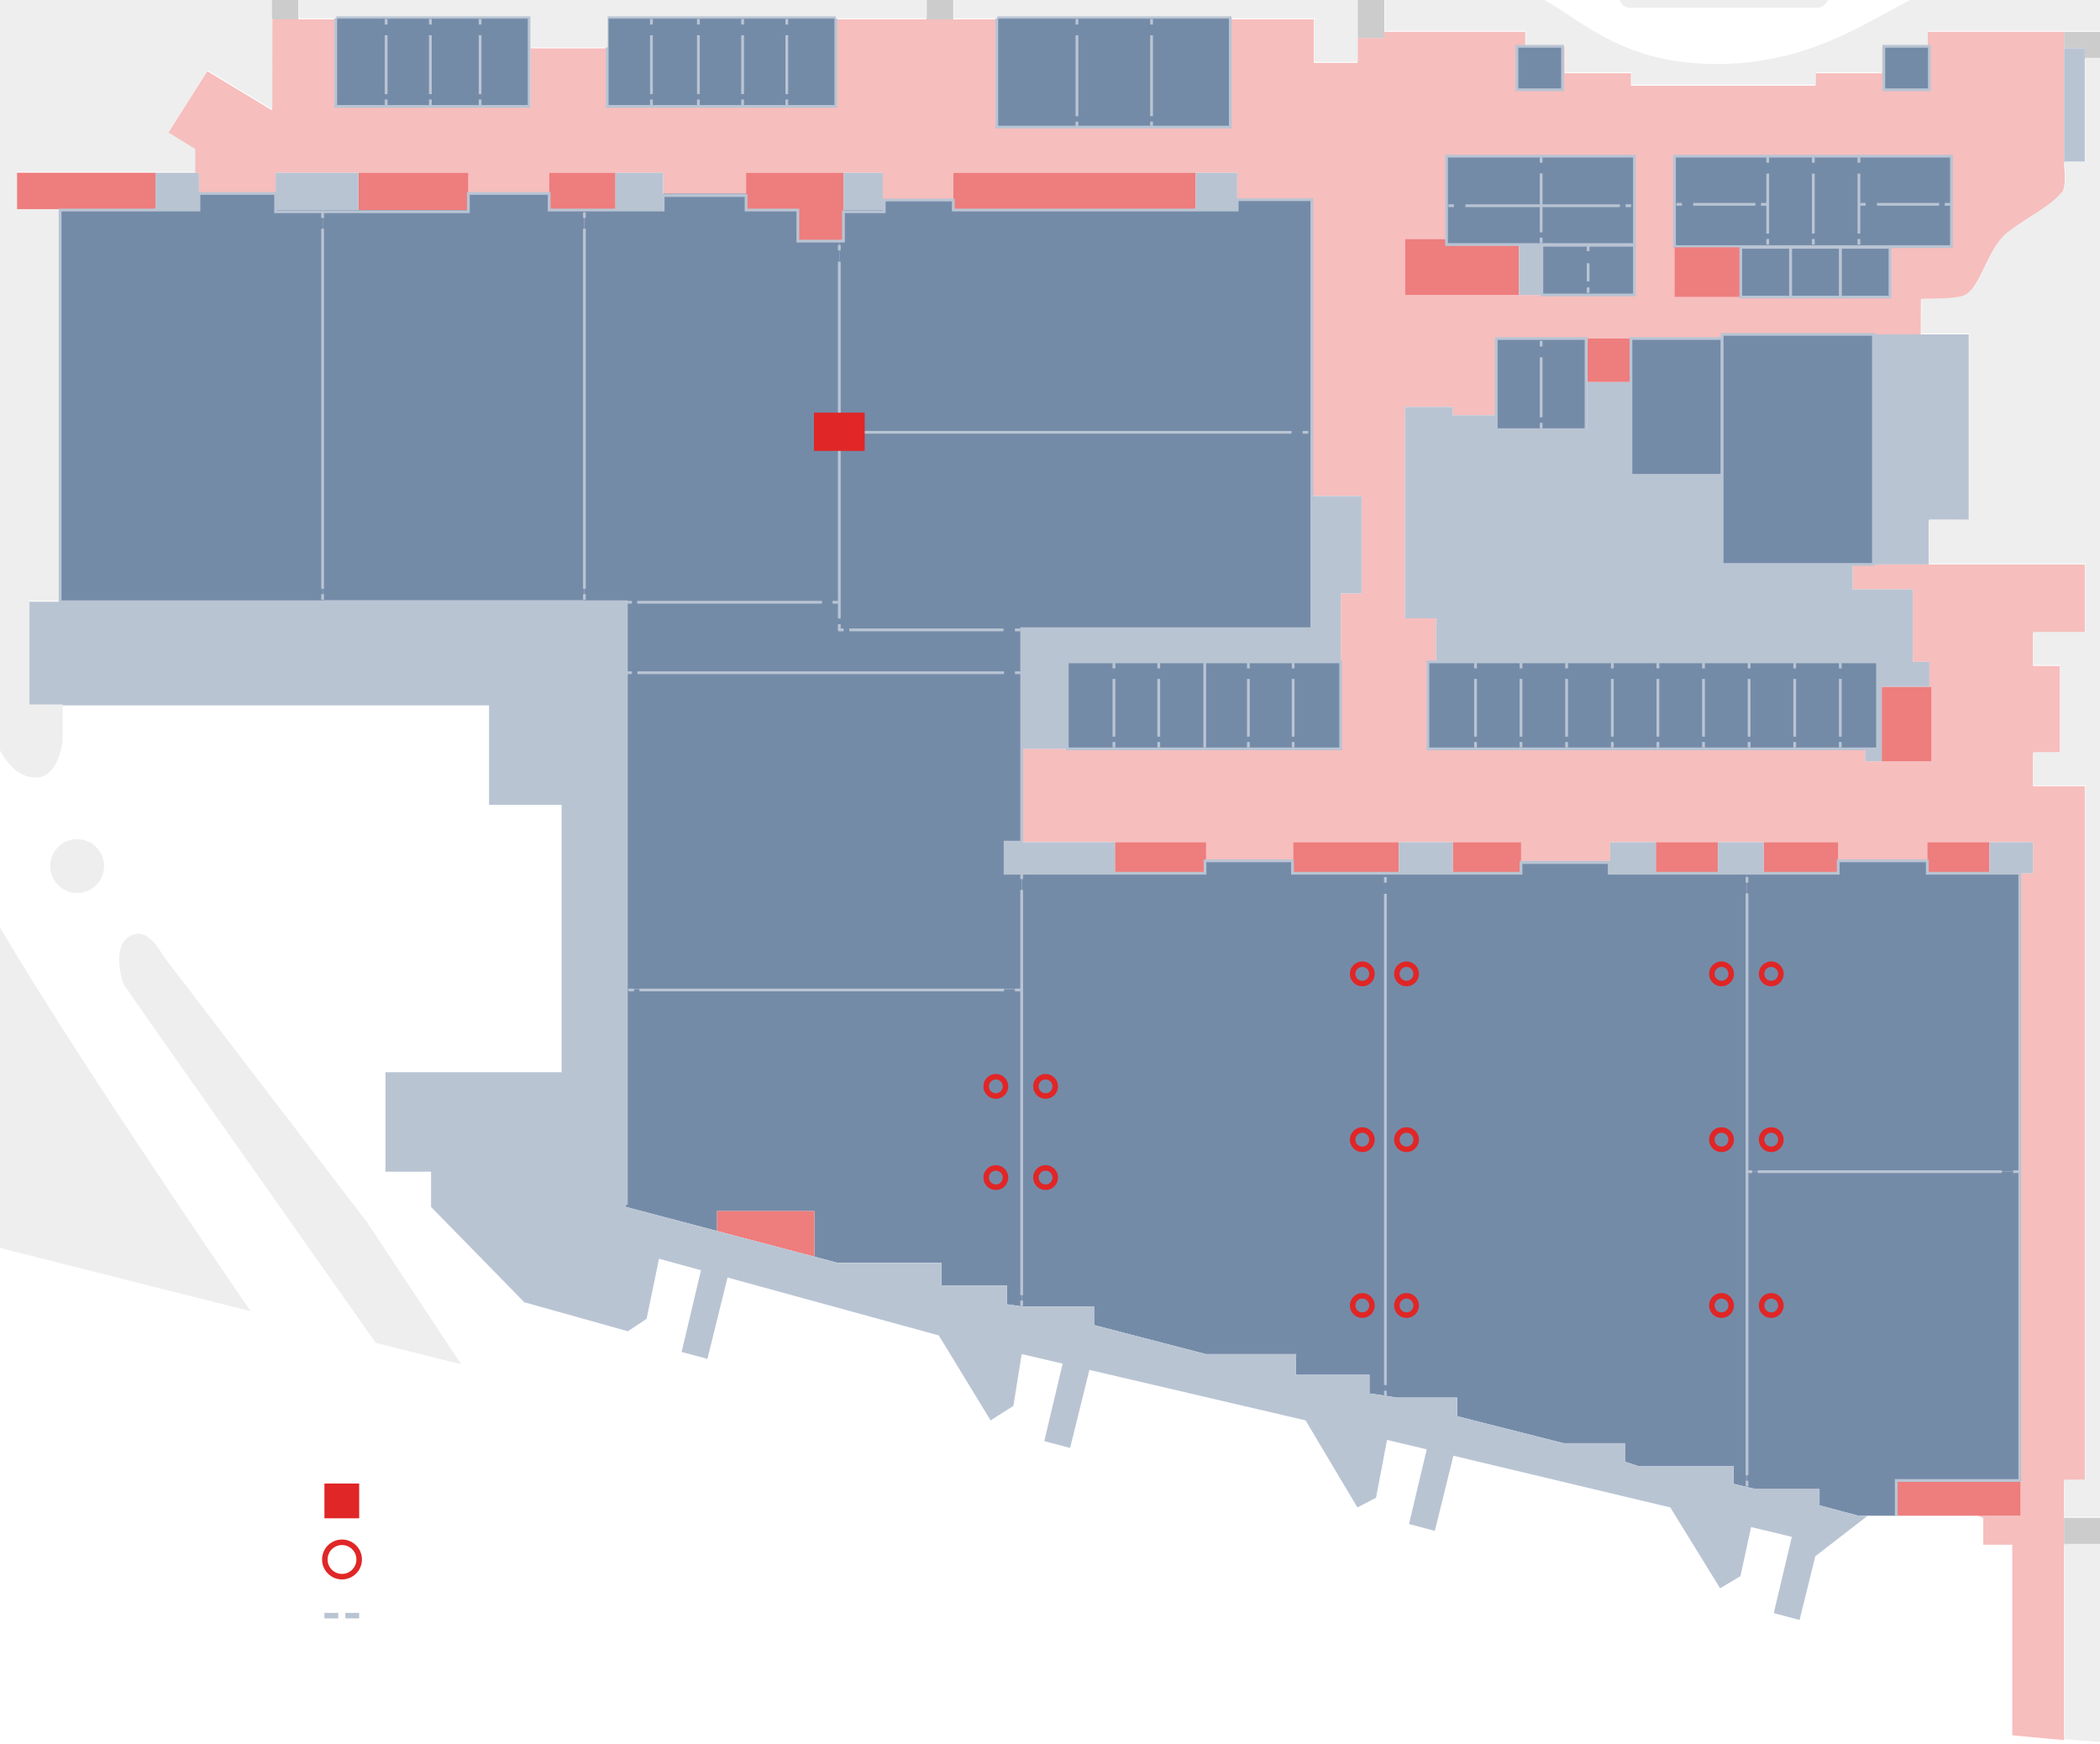
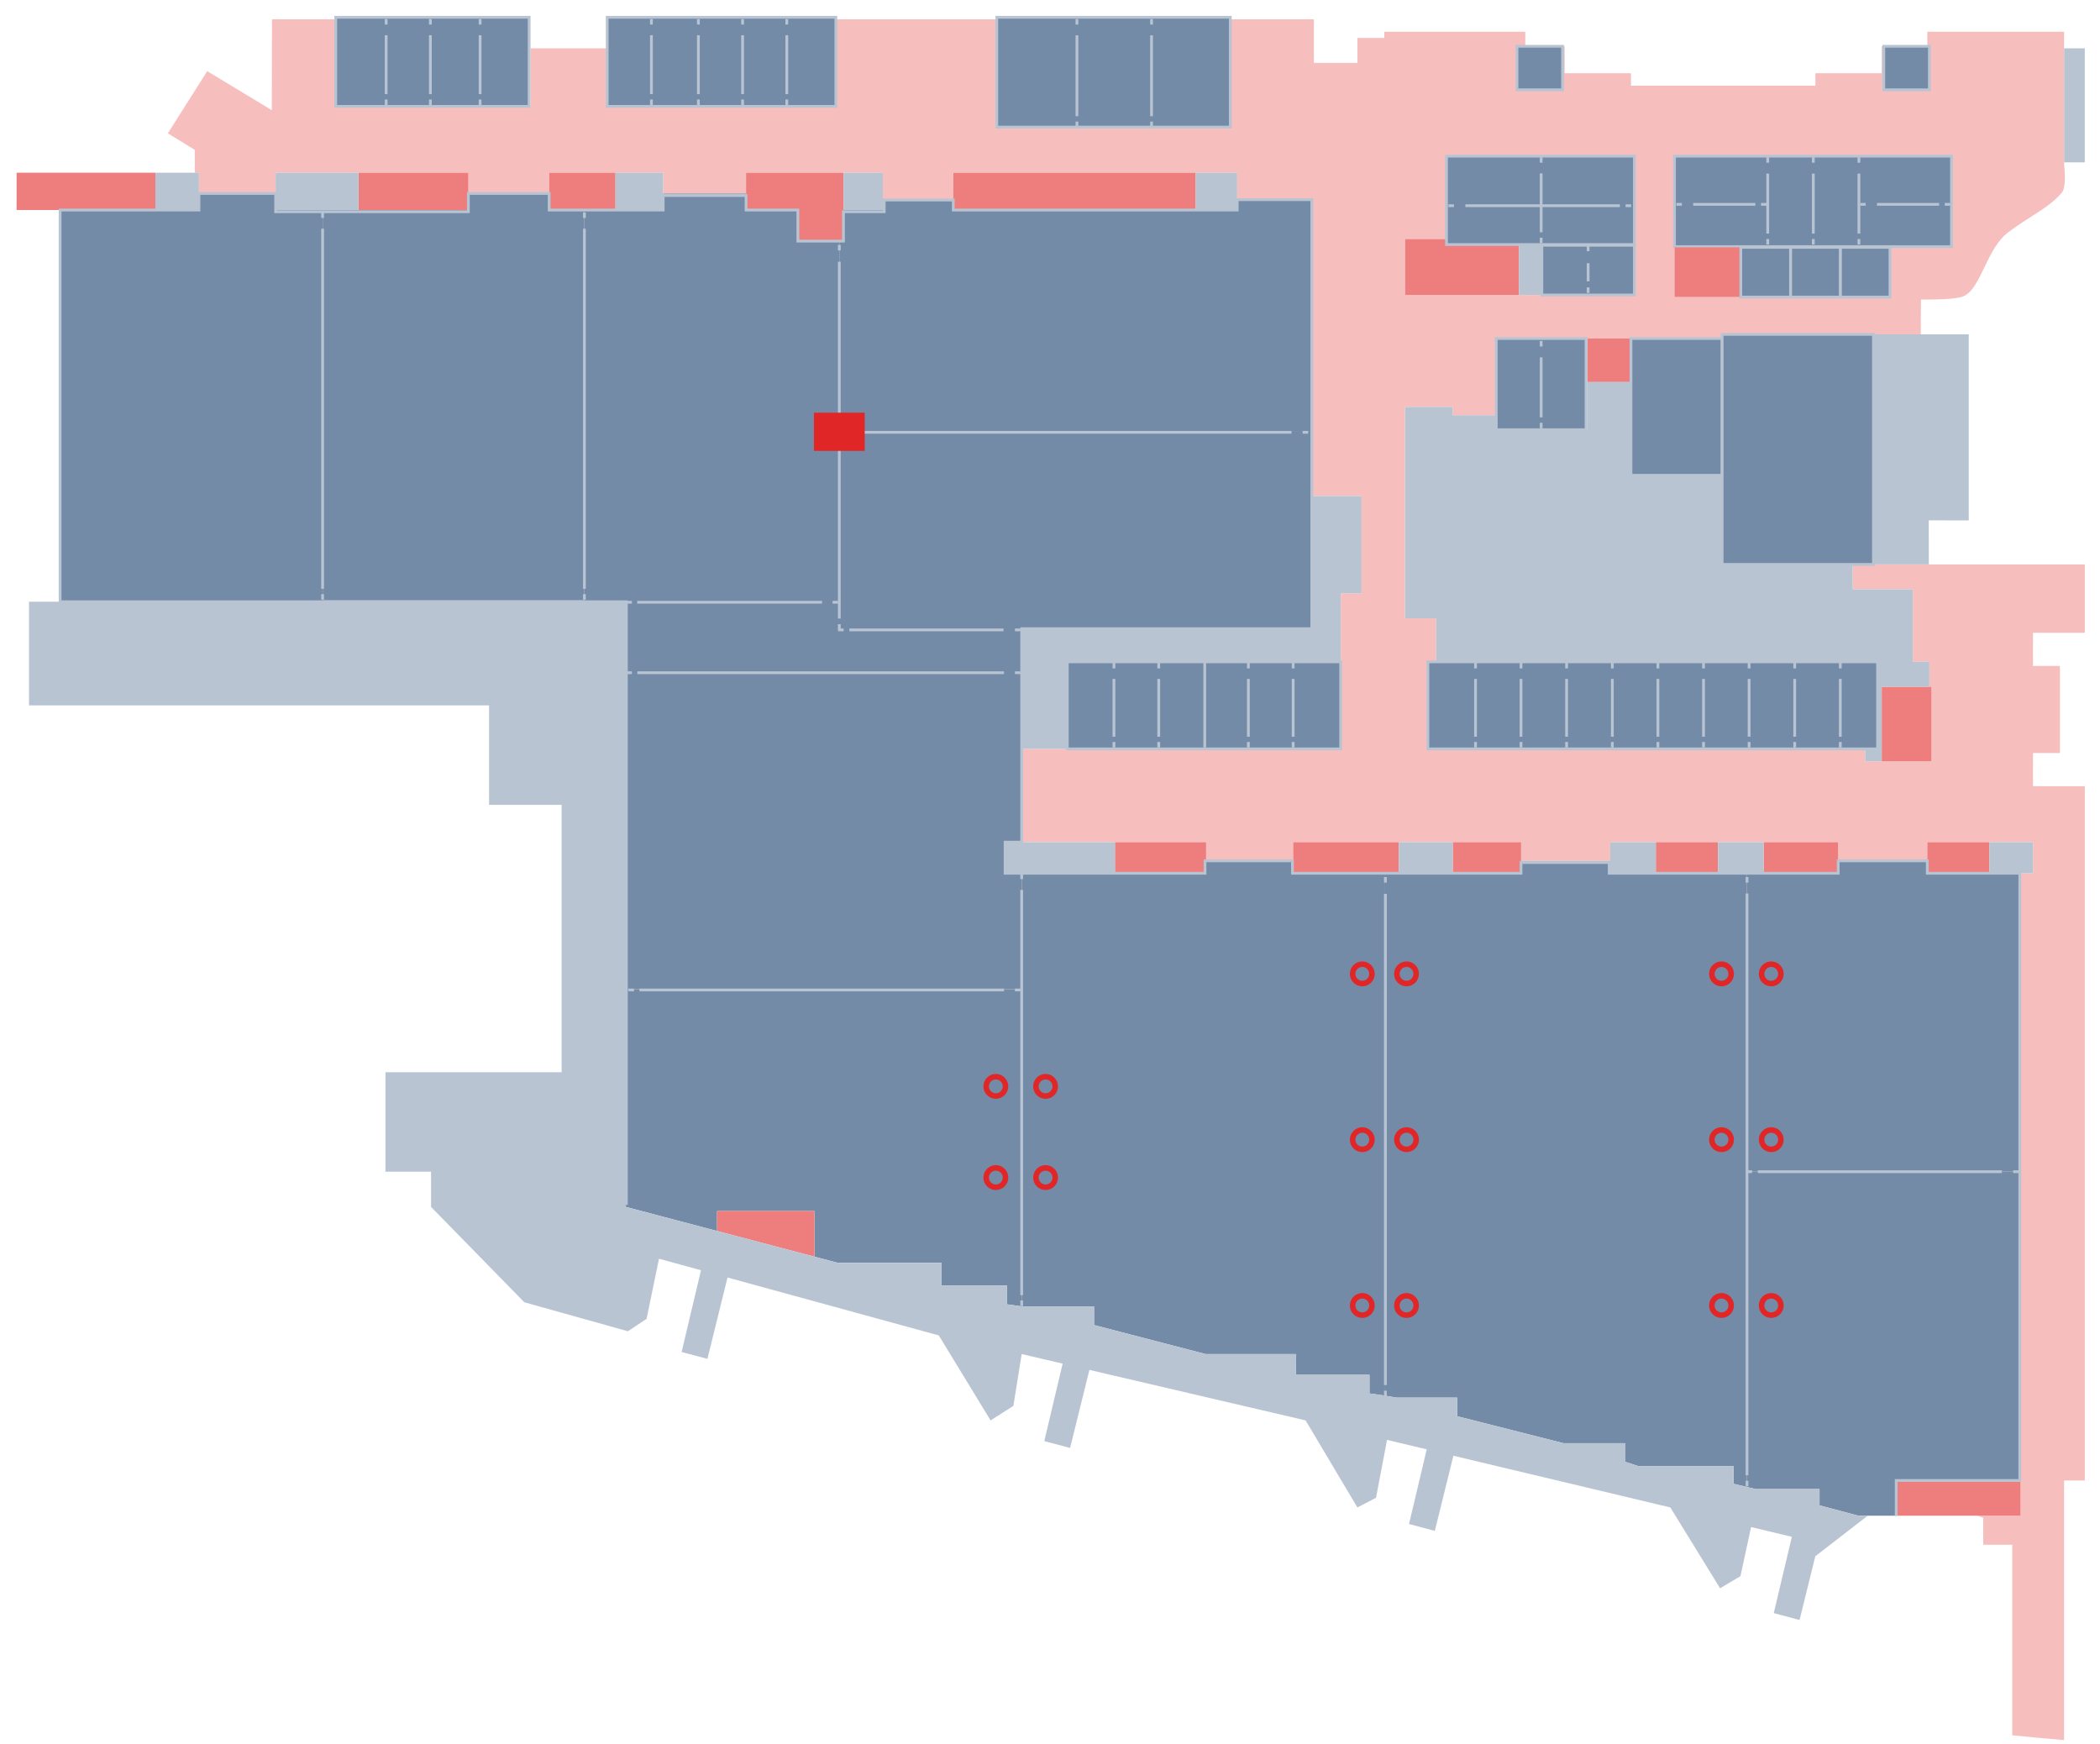
<svg xmlns="http://www.w3.org/2000/svg" viewBox="90 44 760 631" width="760" height="631">
  <g transform="matrix(1 0 0 -1 0 675)">
    <path fill="#748ba8" fill-rule="evenodd" d="M207.00 555.00 L189.75 555.00 L189.75 561.00 L162.00 561.00 L162.00 555.00 L146.25 555.00 L111.75 555.00 L111.75 413.25 L207.00 413.25" />
    <path fill="#748ba8" fill-rule="evenodd" d="M207.00 413.25 L301.50 413.25 L301.50 555.00 L288.75 555.00 L288.75 561.00 L259.50 561.00 L259.50 555.00 L219.75 555.00 L207.00 555.00" />
    <path fill="#748ba8" fill-rule="evenodd" d="M393.75 543.75 L393.75 474.75 L564.75 474.75 L564.75 558.75 L537.75 558.75 L537.75 555.00 L522.75 555.00 L492.75 555.00 L465.75 555.00 L435.00 555.00 L435.00 558.75 L409.50 558.75 L409.50 555.00 L395.25 555.00 L395.25 543.75 Z" />
    <path fill="#748ba8" fill-rule="evenodd" d="M316.62 273.00 L459.75 273.00 L459.75 315.00 L453.75 315.00 L453.75 326.25 L459.75 326.25 L459.75 403.50 L393.75 403.50 L393.75 413.25 L316.62 413.25 Z" />
    <path fill="#748ba8" fill-rule="evenodd" d="M301.50 413.25 L316.50 413.25 L316.50 387.75 L459.75 387.75 L459.75 403.50 L393.75 403.50 L393.75 543.75 L378.75 543.75 L378.75 555.00 L360.00 555.00 L360.00 561.00 L330.00 561.00 L330.00 555.00 L312.75 555.00 L301.50 555.00" />
    <path fill="#748ba8" fill-rule="evenodd" d="M591.00 315.00 L591.00 126.00 L595.29 125.25 L617.37 125.25 L617.37 118.50 L655.84 108.75 L678.24 108.75 L678.24 102.00 L682.80 100.50 L717.37 100.50 L717.38 94.05 L722.25 92.89 L722.25 315.00 L711.75 315.00 L689.25 315.00 L672.75 315.00 L672.75 319.50 L640.50 319.50 L640.50 315.00 L615.75 315.00 L596.25 315.00 Z" />
    <path fill="#748ba8" fill-rule="evenodd" d="M722.25 315.00 L722.25 207.00 L821.25 207.00 L821.25 315.00 L810.00 315.00 L787.50 315.00 L787.50 319.50 L755.25 319.50 L755.25 315.00 L728.25 315.00 Z" />
    <path fill="#748ba8" fill-rule="evenodd" d="M722.25 207.00 L722.28 92.88 L725.31 92.16 L748.49 92.16 L748.49 86.25 L762.60 82.50 L776.25 82.50 L776.25 95.25 L821.25 95.25 L821.25 207.00 Z" />
    <path fill="#748ba8" fill-rule="evenodd" d="M316.50 273.00 L316.50 194.25 L349.50 185.54 L349.50 192.75 L384.75 192.75 L384.75 176.24 L393.25 174.00 L430.75 174.00 L430.75 165.75 L454.46 165.75 L454.46 159.00 L459.75 158.25 L459.75 273.00" />
    <path fill="#748ba8" fill-rule="evenodd" d="M459.75 315.00 L459.75 158.25 L485.94 158.25 L485.94 151.50 L526.34 141.00 L559.09 141.00 L559.01 133.50 L585.62 133.50 L585.62 126.75 L591.00 126.00 L591.00 315.00 L558.00 315.00 L558.00 319.50 L526.50 319.50 L526.50 315.00 L493.50 315.00 Z" />
    <path fill="#748ba8" fill-rule="evenodd" d="M316.50 413.26 L316.50 388.00 L459.75 388.00 L459.75 403.50 L393.75 403.50 L393.75 413.26 Z" />
    <path fill="#748ba8" fill-rule="evenodd" d="M393.75 474.75 L393.75 413.25 L316.38 413.25 L316.50 387.75 L459.75 387.75 L459.75 403.50 L564.75 403.50 L564.75 474.75 Z" />
    <path fill="#f6bebd" fill-rule="evenodd" d="M696.00 574.50 L729.75 574.50 L746.25 574.50 L762.75 574.50 L796.50 574.50 L796.50 557.25 L796.50 541.50 L774.00 541.50 L774.00 523.50 L756.00 523.50 L738.00 523.50 L720.00 523.50 L696.00 523.50 L696.00 541.50 L696.00 557.25 Z M613.50 574.50 L648.00 574.50 L681.75 574.50 L681.75 556.50 L681.75 542.25 L681.75 524.25 L664.50 524.25 L648.00 524.25 L639.75 524.25 L617.25 524.25 L598.50 524.25 L598.50 544.50 L613.50 544.50 L613.50 556.50 Z M805.71 82.50 L807.75 81.75 L807.75 72.00 L818.25 72.00 L818.25 3.05 C824.83 2.40 831.25 1.80 837.00 1.31 L837.00 95.25 L844.50 95.25 L844.50 346.50 L825.75 346.50 L825.75 358.50 L835.50 358.50 L835.50 390.00 L825.75 390.00 L825.75 402.00 L844.50 402.00 L844.50 426.75 L788.05 426.75 L772.96 426.75 L768.00 426.75 L760.50 426.75 L760.50 417.75 L782.25 417.75 L782.25 391.50 L788.25 391.50 L788.25 382.50 L789.00 382.50 L789.00 355.50 L780.00 355.50 L771.00 355.50 L765.00 355.50 L765.00 360.00 L756.00 360.00 L739.50 360.00 L723.00 360.00 L706.50 360.00 L690.00 360.00 L673.50 360.00 L657.00 360.00 L640.50 360.00 L624.00 360.00 L606.75 360.00 L606.75 391.50 L609.75 391.50 L609.75 407.25 L598.50 407.25 L598.50 483.75 L615.75 483.75 L615.75 480.75 L631.50 480.75 L631.50 508.50 L648.00 508.50 L664.50 508.50 L680.25 508.50 L713.25 508.50 L713.25 510.00 L768.00 510.00 L785.13 510.00 L785.19 522.59 Q797.60 522.53 800.55 523.77 C806.96 526.47 808.86 541.10 816.92 547.06 C825.36 553.31 831.10 555.50 836.16 561.24 Q837.84 563.14 837.00 571.70 L837.00 572.25 L837.00 613.50 L837.00 619.50 L787.50 619.50 L787.50 614.25 L788.25 614.25 L788.25 598.50 L771.75 598.50 L771.75 614.25 L771.00 614.25 L771.00 604.50 L747.00 604.50 L747.00 600.00 L680.25 600.00 L680.25 604.50 L656.25 604.50 L656.25 614.25 L655.50 614.25 L655.50 598.50 L639.00 598.50 L639.00 614.25 L642.00 614.25 L642.00 619.50 L591.00 619.50 L591.00 617.25 L581.25 617.25 L581.25 608.25 L565.50 608.25 L565.50 624.00 L535.50 624.00 L535.50 585.00 L507.00 585.00 L479.25 585.00 L450.75 585.00 L450.75 624.00 L392.25 624.00 L392.25 592.50 L375.00 592.50 L358.50 592.50 L342.75 592.50 L325.50 592.50 L309.75 592.50 L309.75 613.50 L282.00 613.50 L282.00 592.50 L264.00 592.50 L246.00 592.50 L229.50 592.50 L211.50 592.50 L211.50 624.00 L188.44 624.00 L188.37 591.12 L165.00 605.25 L150.75 582.75 L160.50 576.77 L160.50 568.50 L162.00 568.50 L162.00 561.00 L189.75 561.00 L189.75 568.50 L219.75 568.50 L259.50 568.50 L259.50 561.00 L288.75 561.00 L288.75 568.50 L312.75 568.50 L330.00 568.50 L330.00 561.00 L360.00 561.00 L360.00 568.50 L378.75 568.50 L395.25 568.50 L409.50 568.50 L409.50 558.75 L435.00 558.75 L435.00 568.50 L465.75 568.50 L492.75 568.50 L522.75 568.50 L537.75 568.50 L537.75 558.75 L564.75 558.75 L564.75 474.75 L564.75 451.50 L582.75 451.50 L582.75 416.25 L575.25 416.25 L575.25 391.50 L575.25 360.00 L558.00 360.00 L541.50 360.00 L525.75 360.00 L509.25 360.00 L492.75 360.00 L476.25 360.00 L459.75 360.00 L459.75 326.25 L493.50 326.25 L526.50 326.25 L526.50 319.50 L558.00 319.50 L558.00 326.25 L596.25 326.25 L615.75 326.25 L640.50 326.25 L640.50 319.50 L672.75 319.50 L672.75 326.25 L689.25 326.25 L711.75 326.25 L728.25 326.25 L755.25 326.25 L755.25 319.50 L787.50 319.50 L787.50 326.25 L810.00 326.25 L825.75 326.25 L825.75 315.00 L821.25 315.00 L821.25 207.00 L821.25 95.25 L821.25 82.50 Z" />
    <path fill="#748ba8" stroke="#b9c4d3" stroke-width="1.00" fill-rule="evenodd" d="M211.50 624.75 L281.50 624.75 L281.50 592.50 L211.50 592.50 Z" />
-     <path fill="#cccccc" fill-rule="evenodd" d="M900.00 81.75 L837.00 81.75 L837.00 72.00 L900.00 72.00 Z M900.00 619.50 L837.00 619.50 L837.00 613.50 L844.50 613.50 L844.50 609.75 L900.00 609.75 Z M581.25 617.25 L591.00 617.25 L591.00 675.00 L581.25 675.00 Z M581.25 675.00 M425.25 623.97 L435.00 623.97 L435.00 675.00 L425.25 675.00 Z M425.25 675.00 M188.25 624.00 L198.00 624.00 L198.00 675.00 L188.25 675.00 Z" />
    <path fill="#748ba8" stroke="#b9c4d3" stroke-width="1.00" fill-rule="evenodd" d="M309.75 624.75 L392.50 624.75 L392.50 592.50 L309.75 592.50 Z" />
    <path fill="#748ba8" stroke="#b9c4d3" stroke-width="1.00" fill-rule="evenodd" d="M450.75 624.75 L535.25 624.75 L535.25 585.00 L450.75 585.00 Z" />
    <path fill="#748ba8" stroke="#b9c4d3" stroke-width="1.00" fill-rule="evenodd" d="M696.00 574.50 L796.25 574.50 L796.25 541.75 L696.00 541.75 Z" />
    <path fill="#748ba8" stroke="#b9c4d3" stroke-width="1.00" fill-rule="evenodd" d="M756.00 541.50 L774.00 541.50 L774.00 523.50 L756.00 523.50 Z" />
    <path fill="#748ba8" stroke="#b9c4d3" stroke-width="1.00" fill-rule="evenodd" d="M738.00 541.50 L756.00 541.50 L756.00 523.50 L738.00 523.50 Z" />
    <path fill="#748ba8" stroke="#b9c4d3" stroke-width="1.00" fill-rule="evenodd" d="M606.75 391.50 L769.50 391.50 L769.50 360.00 L606.75 360.00 Z" />
    <path fill="#748ba8" stroke="#b9c4d3" stroke-width="1.00" fill-rule="evenodd" d="M476.25 391.50 L575.20 391.50 L575.20 360.00 L476.25 360.00 Z" />
    <path fill="#ee7d7d" fill-rule="evenodd" d="M522.75 568.50 L435.00 568.50 L435.00 555.00 L522.75 555.00 Z M395.25 568.50 L360.00 568.50 L360.00 555.00 L378.75 555.00 L378.75 543.75 L395.25 543.75 Z M312.75 568.50 L288.75 568.50 L288.75 555.00 L312.75 555.00 Z M146.25 568.50 L96.00 568.50 L96.00 555.00 L146.25 555.00 Z M776.25 82.50 L821.25 82.50 L821.25 95.25 L776.25 95.25 Z M776.25 95.25 M787.50 315.00 L810.00 315.00 L810.00 326.25 L787.50 326.25 Z M787.50 326.25 M728.25 315.00 L755.25 315.00 L755.25 326.25 L728.25 326.25 Z M728.25 326.25 M689.25 315.00 L711.75 315.00 L711.75 326.25 L689.25 326.25 Z M689.25 326.25 M615.75 315.00 L640.50 315.00 L640.50 326.25 L615.75 326.25 Z M615.75 326.25 M558.00 315.00 L596.25 315.00 L596.25 326.25 L558.00 326.25 Z M558.00 326.25 M493.50 315.00 L526.50 315.00 L526.50 326.25 L493.50 326.25 Z M493.50 326.25 M349.50 192.75 L349.50 185.54 L384.75 176.24 L384.75 192.75 Z M780.00 355.50 L789.00 355.50 L789.00 382.50 L780.00 382.50 L771.00 382.50 L771.00 355.50 Z M617.25 524.25 L639.75 524.25 L639.75 542.25 L617.25 542.25 L613.50 542.25 L613.50 544.50 L598.50 544.50 L598.50 524.25 Z M696.00 523.50 L720.00 523.50 L720.00 541.50 L696.00 541.50 Z M696.00 541.50 M664.50 492.75 L680.25 492.75 L680.25 508.50 L664.50 508.50 Z M664.50 508.50 M259.50 568.50 L219.75 568.50 L219.75 555.00 L259.50 555.00 Z" />
    <path fill="#b9c4d3" fill-rule="evenodd" d="M537.75 568.50 L522.75 568.50 L522.75 555.00 L537.75 555.00 Z M330.00 568.50 L312.75 568.50 L312.75 555.00 L330.00 555.00 Z M219.75 568.50 L189.75 568.50 L189.75 555.00 L219.75 555.00 Z M162.00 568.50 L146.25 568.50 L146.25 555.00 L162.00 555.00 Z M711.75 315.00 L728.25 315.00 L728.25 326.25 L711.75 326.25 Z M711.75 326.25 M672.75 315.00 L689.25 315.00 L689.25 326.25 L672.75 326.25 Z M672.75 326.25 M596.25 315.00 L615.75 315.00 L615.75 326.25 L596.25 326.25 Z M596.25 326.25 M453.75 315.00 L493.50 315.00 L493.50 326.25 L453.75 326.25 Z M453.75 326.25 M100.50 413.25 L100.50 375.75 L267.00 375.75 L267.00 339.75 L293.25 339.75 L293.25 243.00 L229.50 243.00 L229.50 207.00 L246.00 207.00 L246.00 194.25 L279.75 159.75 L317.25 149.25 L324.00 153.75 L328.50 175.50 L343.69 171.33 L336.68 141.75 L346.02 139.27 L353.29 168.70 L429.75 147.75 L448.50 117.00 L456.75 122.25 L459.75 141.00 L474.58 137.54 L467.93 109.50 L477.27 107.02 L484.26 135.27 L562.50 117.00 L581.25 85.50 L587.99 89.00 L591.97 109.94 L606.34 106.52 L599.93 79.50 L609.27 77.02 L615.99 104.21 L694.50 85.50 L712.50 56.25 L719.88 60.63 L723.72 78.40 L738.48 74.86 L731.93 47.25 L741.27 44.77 L746.97 67.84 L765.93 82.50 L762.60 82.50 L748.49 86.25 L748.49 92.16 L725.31 92.16 L722.28 92.88 L722.25 92.89 L717.38 94.05 L717.37 100.50 L682.80 100.50 L678.24 102.00 L678.24 108.75 L655.84 108.75 L617.37 118.50 L617.37 125.25 L595.29 125.25 L591.00 126.00 L585.62 126.75 L585.62 133.50 L559.01 133.50 L559.09 141.00 L526.34 141.00 L485.94 151.50 L485.94 158.25 L459.75 158.25 L454.46 159.00 L454.46 165.75 L430.75 165.75 L430.75 174.00 L393.25 174.00 L316.50 194.25 L316.50 413.25 Z M837.00 572.25 L844.50 572.25 L844.50 613.50 L837.00 613.50 Z M837.00 613.50 M598.50 483.75 L598.50 407.25 L609.75 407.25 L609.75 391.50 L624.00 391.50 L640.50 391.50 L657.00 391.50 L673.50 391.50 L690.00 391.50 L706.50 391.50 L723.00 391.50 L739.50 391.50 L756.00 391.50 L769.50 391.50 L769.50 360.00 L765.00 360.00 L765.00 355.50 L771.00 355.50 L771.00 382.50 L780.00 382.50 L788.25 382.50 L788.25 391.50 L782.25 391.50 L782.25 417.75 L760.50 417.75 L760.50 426.75 L713.25 426.75 L713.25 459.00 L680.25 459.00 L680.25 492.75 L664.50 492.75 L664.50 475.50 L648.00 475.50 L631.50 475.50 L631.50 480.75 L615.75 480.75 L615.75 483.75 Z M802.50 510.00 L768.00 510.00 L768.00 426.75 L788.05 426.75 L788.03 442.70 L802.50 442.68 Z M648.00 542.25 L639.75 542.25 L639.75 524.25 L648.00 524.25 Z M810.00 315.00 L825.75 315.00 L825.75 326.25 L810.00 326.25 Z M810.00 326.25 M409.50 568.50 L395.25 568.50 L395.25 555.00 L409.50 555.00 Z M459.75 360.00 L476.25 360.00 L476.25 391.50 L575.25 391.50 L575.25 416.25 L582.75 416.25 L582.75 451.50 L564.75 451.50 L564.75 403.50 L459.75 403.50 Z" />
-     <path fill="#eeeeee" fill-rule="evenodd" d="M675.92 632.96 L675.92 632.30 C675.92 630.02 677.77 628.18 680.05 628.18 L747.55 628.18 C749.82 628.18 751.67 630.02 751.67 632.30 L751.67 632.96 C751.67 635.23 749.82 637.08 747.55 637.08 L680.05 637.08 C677.77 637.08 675.92 635.23 675.92 632.96 M435.17 637.83 L435.17 624.33 L450.92 624.33 L450.92 625.08 L479.42 625.08 L507.17 625.08 L535.67 625.08 L535.67 624.33 L565.67 624.33 L565.67 608.58 L581.42 608.58 L581.42 617.58 L581.42 637.83 Z M392.42 624.33 L425.42 624.33 L425.42 637.83 L198.17 637.83 L198.17 624.33 L211.67 624.33 L211.67 625.08 L229.67 625.08 L246.17 625.08 L264.17 625.08 L282.17 625.08 L282.17 613.83 L309.92 613.83 L309.92 625.08 L325.67 625.08 L342.92 625.08 L358.67 625.08 L375.17 625.08 L392.42 625.08 Z M256.92 137.27 L222.92 188.58 L149.06 285.12 Q142.53 296.67 135.98 291.55 C131.04 287.68 133.88 276.77 134.67 275.00 C135.25 273.74 193.31 191.36 225.97 145.07 Z M889.67 129.33 C889.67 123.95 894.04 119.58 899.42 119.58 C899.67 119.58 899.92 119.59 900.17 119.61 L900.17 139.05 C899.92 139.07 899.67 139.08 899.42 139.08 C894.04 139.08 889.67 134.71 889.67 129.33 M889.79 675.33 C890.51 670.66 894.55 667.08 899.42 667.08 C899.67 667.08 899.92 667.09 900.17 667.11 L900.17 675.33 Z M108.17 317.58 C108.17 312.20 112.54 307.83 117.92 307.83 C123.30 307.83 127.67 312.20 127.67 317.58 C127.67 322.96 123.30 327.33 117.92 327.33 C112.54 327.33 108.17 322.96 108.17 317.58 M856.62 619.83 C855.99 632.46 849.89 637.83 836.42 637.83 L803.42 637.83 C779.78 637.83 758.34 607.83 711.17 607.83 C664.00 607.83 654.88 637.83 626.42 637.83 L591.17 637.83 L591.17 619.83 L642.17 619.83 L642.17 614.58 L655.67 614.58 L656.42 614.58 L656.42 604.83 L680.42 604.83 L680.42 600.33 L747.17 600.33 L747.17 604.83 L771.17 604.83 L771.17 614.58 L771.92 614.58 L787.67 614.58 L787.67 619.83 L837.17 619.83 Z M856.67 82.08 L856.67 459.33 L856.67 469.08 L856.67 610.08 L844.67 610.08 L844.67 572.58 L837.17 572.58 L837.17 572.03 Q838.01 563.47 836.33 561.57 C831.27 555.83 825.53 553.64 817.09 547.39 C809.03 541.43 807.13 526.80 800.72 524.10 Q797.77 522.86 785.36 522.92 L785.30 510.33 L802.67 510.33 L802.67 443.01 L788.20 443.03 L788.22 427.08 L844.67 427.08 L844.67 402.33 L825.92 402.33 L825.92 390.33 L835.67 390.33 L835.67 358.83 L825.92 358.83 L825.92 346.83 L844.67 346.83 L844.67 95.58 L837.17 95.58 L837.17 82.08 Z M856.67 0.33 L856.67 72.33 L837.17 72.33 L837.17 1.64 C845.75 0.90 852.82 0.41 856.67 0.33 M72.92 617.58 L72.92 459.33 C72.92 456.34 73.18 453.72 73.73 451.43 C74.20 441.69 75.16 424.78 76.67 412.83 C78.90 395.12 85.43 367.89 88.67 361.83 C91.91 355.77 95.80 349.64 103.06 349.64 Q110.32 349.64 112.67 362.58 L112.67 376.08 L100.67 376.08 L100.67 413.58 L111.92 413.58 L111.92 555.33 L96.17 555.33 L96.17 568.83 L146.42 568.83 L160.67 568.83 L160.67 577.10 L150.92 583.08 L165.17 605.58 L188.54 591.45 L188.61 624.33 L188.42 624.33 L188.42 637.83 L93.17 637.83 C78.93 637.83 72.92 631.82 72.92 617.58 M900.17 72.33 L889.67 72.33 L889.67 0.71 L889.67 0.42 L900.17 0.39 Z M889.67 92.21 L889.67 82.08 L900.17 82.08 L900.17 103.79 C893.83 103.31 889.67 98.79 889.67 92.21 M889.67 350.21 L889.67 170.21 C889.67 163.62 893.83 159.10 900.17 158.62 L900.17 361.79 C893.83 361.31 889.67 356.79 889.67 350.21 M709.67 675.33 L709.67 674.96 C709.67 668.66 713.50 664.83 719.80 664.83 L851.05 664.83 C857.34 664.83 861.17 668.66 861.17 674.96 L861.17 675.33 Z M654.17 675.33 L654.17 674.96 C654.17 668.66 658.00 664.83 664.30 664.83 L679.30 664.83 C685.59 664.83 689.42 668.66 689.42 674.96 L689.42 675.33 Z M591.17 675.33 L591.17 664.83 L629.80 664.83 C636.09 664.83 639.92 668.66 639.92 674.96 L639.92 675.33 Z M486.92 675.33 L486.92 674.96 C486.92 668.66 490.75 664.83 497.05 664.83 L581.42 664.83 L581.42 675.33 Z M435.17 675.33 L435.17 664.83 L458.05 664.83 C464.34 664.83 468.17 668.66 468.17 674.96 L468.17 675.33 Z M322.67 675.33 L322.67 674.96 C322.67 668.66 326.50 664.83 332.80 664.83 L425.42 664.83 L425.42 675.33 Z M0.17 675.33 L0.17 664.83 L13.30 664.83 C19.59 664.83 23.42 668.66 23.42 674.96 L23.42 675.33 Z M15.55 198.20 L15.55 227.58 C15.55 233.88 11.72 237.71 5.42 237.71 L0.17 237.71 L0.17 202.08 Z M15.55 265.83 L15.55 627.33 C15.55 633.63 11.72 637.46 5.42 637.46 L0.17 637.46 L0.17 255.71 L5.42 255.71 C11.72 255.71 15.55 259.53 15.55 265.83 M198.17 675.33 L198.17 664.83 L291.55 664.83 C297.84 664.83 301.67 668.66 301.67 674.96 L301.67 675.33 Z M66.92 675.33 L66.92 674.96 C66.92 668.66 70.75 664.83 77.05 664.83 L188.42 664.83 L188.42 675.33 Z M900.17 610.08 L889.67 610.08 L889.67 403.46 C889.67 396.87 893.83 392.35 900.17 391.87 Z M889.67 626.21 L889.67 619.83 L900.17 619.83 L900.17 637.79 C893.83 637.31 889.67 632.79 889.67 626.21 M48.55 450.51 L48.55 630.96 C48.55 634.32 45.82 637.04 42.46 637.04 C39.10 637.04 36.38 634.32 36.38 630.96 L36.38 192.93 L180.67 156.51 C148.10 204.09 99.58 276.41 80.42 312.33 C56.44 357.29 50.00 428.66 48.55 450.51" />
-     <path fill="#ee7d7d" fill-rule="evenodd" d="M53.99 83.33 L41.41 83.33 L41.41 95.91 L53.99 95.91 Z" />
-     <path fill="#f6bebd" fill-rule="evenodd" d="M53.99 61.57 L41.41 61.57 L41.41 74.15 L53.99 74.15 Z" />
-     <path fill="#b9c4d3" fill-rule="evenodd" d="M53.99 40.31 L41.41 40.31 L41.41 52.88 L53.99 52.88 Z" />
-     <path fill="#748ba8" fill-rule="evenodd" d="M53.99 105.10 L41.41 105.10 L41.41 117.68 L53.99 117.68 Z" />
    <path fill="#748ba8" fill-rule="evenodd" d="M479.75 624.12 L479.75 585.00" />
    <path fill="none" stroke="#b9c4d3" stroke-width="1.00" d="M479.75 624.12 L479.75 622.12" />
    <path fill="none" stroke="#b9c4d3" stroke-width="1.00" d="M479.75 618.22 L479.75 588.95" />
    <path fill="none" stroke="#b9c4d3" stroke-width="1.00" d="M479.75 587.00 L479.75 585.00" />
    <path fill="#748ba8" fill-rule="evenodd" d="M506.75 624.12 L506.75 585.00" />
    <path fill="none" stroke="#b9c4d3" stroke-width="1.00" d="M506.75 624.12 L506.75 622.12" />
    <path fill="none" stroke="#b9c4d3" stroke-width="1.00" d="M506.75 618.22 L506.75 588.95" />
    <path fill="none" stroke="#b9c4d3" stroke-width="1.00" d="M506.75 587.00 L506.75 585.00" />
    <path fill="#748ba8" stroke="#b9c4d3" stroke-width="1.00" fill-rule="evenodd" d="M771.75 614.25 L788.25 614.25 L788.25 598.50 L771.75 598.50 Z" />
    <path fill="#748ba8" stroke="#b9c4d3" stroke-width="1.00" fill-rule="evenodd" d="M639.00 614.25 L655.50 614.25 L655.50 598.50 L639.00 598.50 Z" />
    <path fill="#748ba8" stroke="#b9c4d3" stroke-width="1.00" fill-rule="evenodd" d="M680.25 508.50 L713.25 508.50 L713.25 459.00 L680.25 459.00 Z" />
    <path fill="#748ba8" stroke="#b9c4d3" stroke-width="1.00" fill-rule="evenodd" d="M631.50 508.50 L664.00 508.50 L664.00 475.50 L631.50 475.50 Z" />
    <path fill="#748ba8" stroke="#b9c4d3" stroke-width="1.00" fill-rule="evenodd" d="M713.25 510.00 L768.00 510.00 L768.00 426.75 L713.25 426.75 Z" />
    <path fill="#748ba8" fill-rule="evenodd" d="M229.75 624.12 L229.75 593.00" />
    <path fill="none" stroke="#b9c4d3" stroke-width="1.00" d="M229.75 624.12 L229.75 622.12" />
    <path fill="none" stroke="#b9c4d3" stroke-width="1.00" d="M229.75 618.25 L229.75 596.94" />
    <path fill="none" stroke="#b9c4d3" stroke-width="1.00" d="M229.75 595.00 L229.75 593.00" />
    <path fill="#748ba8" fill-rule="evenodd" d="M245.75 624.12 L245.75 593.00" />
    <path fill="none" stroke="#b9c4d3" stroke-width="1.00" d="M245.75 624.12 L245.75 622.12" />
    <path fill="none" stroke="#b9c4d3" stroke-width="1.00" d="M245.75 618.25 L245.75 596.94" />
    <path fill="none" stroke="#b9c4d3" stroke-width="1.00" d="M245.75 595.00 L245.75 593.00" />
    <path fill="#748ba8" fill-rule="evenodd" d="M263.75 624.12 L263.75 593.00" />
    <path fill="none" stroke="#b9c4d3" stroke-width="1.00" d="M263.75 624.12 L263.75 622.12" />
    <path fill="none" stroke="#b9c4d3" stroke-width="1.00" d="M263.75 618.25 L263.75 596.94" />
    <path fill="none" stroke="#b9c4d3" stroke-width="1.00" d="M263.75 595.00 L263.75 593.00" />
    <path fill="#748ba8" fill-rule="evenodd" d="M325.75 624.12 L325.75 593.00" />
    <path fill="none" stroke="#b9c4d3" stroke-width="1.00" d="M325.75 624.12 L325.75 622.12" />
    <path fill="none" stroke="#b9c4d3" stroke-width="1.00" d="M325.75 618.25 L325.75 596.94" />
    <path fill="none" stroke="#b9c4d3" stroke-width="1.00" d="M325.75 595.00 L325.75 593.00" />
    <path fill="#748ba8" fill-rule="evenodd" d="M342.75 624.12 L342.75 593.00" />
    <path fill="none" stroke="#b9c4d3" stroke-width="1.00" d="M342.75 624.12 L342.75 622.12" />
    <path fill="none" stroke="#b9c4d3" stroke-width="1.00" d="M342.75 618.25 L342.75 596.94" />
    <path fill="none" stroke="#b9c4d3" stroke-width="1.00" d="M342.75 595.00 L342.75 593.00" />
    <path fill="#748ba8" fill-rule="evenodd" d="M358.75 624.12 L358.75 593.00" />
    <path fill="none" stroke="#b9c4d3" stroke-width="1.00" d="M358.75 624.12 L358.75 622.12" />
    <path fill="none" stroke="#b9c4d3" stroke-width="1.00" d="M358.75 618.25 L358.75 596.94" />
    <path fill="none" stroke="#b9c4d3" stroke-width="1.00" d="M358.75 595.00 L358.75 593.00" />
    <path fill="#748ba8" fill-rule="evenodd" d="M374.75 624.12 L374.75 593.00" />
    <path fill="none" stroke="#b9c4d3" stroke-width="1.00" d="M374.75 624.12 L374.75 622.12" />
    <path fill="none" stroke="#b9c4d3" stroke-width="1.00" d="M374.75 618.25 L374.75 596.94" />
    <path fill="none" stroke="#b9c4d3" stroke-width="1.00" d="M374.75 595.00 L374.75 593.00" />
    <path fill="#748ba8" stroke="#b9c4d3" stroke-width="1.00" fill-rule="evenodd" d="M613.50 574.50 L681.50 574.50 L681.50 542.50 L613.50 542.50 Z" />
    <path fill="#748ba8" fill-rule="evenodd" d="M647.75 574.12 L647.75 543.00" />
    <path fill="none" stroke="#b9c4d3" stroke-width="1.00" d="M647.75 574.12 L647.75 572.12" />
    <path fill="none" stroke="#b9c4d3" stroke-width="1.00" d="M647.75 568.25 L647.75 546.94" />
    <path fill="none" stroke="#b9c4d3" stroke-width="1.00" d="M647.75 545.00 L647.75 543.00" />
    <path fill="#748ba8" fill-rule="evenodd" d="M614.19 556.56 L680.31 556.56" />
    <path fill="none" stroke="#b9c4d3" stroke-width="1.00" d="M614.19 556.56 L616.19 556.56" />
    <path fill="none" stroke="#b9c4d3" stroke-width="1.00" d="M620.33 556.56 L676.24 556.56" />
    <path fill="none" stroke="#b9c4d3" stroke-width="1.00" d="M678.31 556.56 L680.31 556.56" />
    <path fill="#748ba8" stroke="#b9c4d3" stroke-width="1.00" fill-rule="evenodd" d="M648.00 542.25 L681.50 542.25 L681.50 524.25 L648.00 524.25 Z" />
    <path fill="#748ba8" fill-rule="evenodd" d="M664.75 542.12 L664.75 525.00" />
    <path fill="none" stroke="#b9c4d3" stroke-width="1.00" d="M664.75 542.12 L664.75 540.12" />
    <path fill="none" stroke="#b9c4d3" stroke-width="1.00" d="M664.75 535.75 L664.75 529.19" />
    <path fill="none" stroke="#b9c4d3" stroke-width="1.00" d="M664.75 527.00 L664.75 525.00" />
    <path fill="#748ba8" fill-rule="evenodd" d="M729.75 574.12 L729.75 542.50" />
    <path fill="none" stroke="#b9c4d3" stroke-width="1.00" d="M729.75 574.12 L729.75 572.12" />
    <path fill="none" stroke="#b9c4d3" stroke-width="1.00" d="M729.75 568.18 L729.75 546.47" />
    <path fill="none" stroke="#b9c4d3" stroke-width="1.00" d="M729.75 544.50 L729.75 542.50" />
    <path fill="#748ba8" fill-rule="evenodd" d="M746.25 574.12 L746.25 542.50" />
    <path fill="none" stroke="#b9c4d3" stroke-width="1.00" d="M746.25 574.12 L746.25 572.12" />
    <path fill="none" stroke="#b9c4d3" stroke-width="1.00" d="M746.25 568.18 L746.25 546.47" />
    <path fill="none" stroke="#b9c4d3" stroke-width="1.00" d="M746.25 544.50 L746.25 542.50" />
    <path fill="#748ba8" fill-rule="evenodd" d="M762.75 574.12 L762.75 542.50" />
    <path fill="none" stroke="#b9c4d3" stroke-width="1.00" d="M762.75 574.12 L762.75 572.12" />
    <path fill="none" stroke="#b9c4d3" stroke-width="1.00" d="M762.75 568.18 L762.75 546.47" />
    <path fill="none" stroke="#b9c4d3" stroke-width="1.00" d="M762.75 544.50 L762.75 542.50" />
    <path fill="#748ba8" fill-rule="evenodd" d="M696.69 557.06 L729.31 557.06" />
    <path fill="none" stroke="#b9c4d3" stroke-width="1.00" d="M696.69 557.06 L698.69 557.06" />
    <path fill="none" stroke="#b9c4d3" stroke-width="1.00" d="M702.78 557.06 L725.27 557.06" />
    <path fill="none" stroke="#b9c4d3" stroke-width="1.00" d="M727.31 557.06 L729.31 557.06" />
    <path fill="#748ba8" fill-rule="evenodd" d="M763.19 557.06 L795.81 557.06" />
    <path fill="none" stroke="#b9c4d3" stroke-width="1.00" d="M763.19 557.06 L765.19 557.06" />
    <path fill="none" stroke="#b9c4d3" stroke-width="1.00" d="M769.28 557.06 L791.77 557.06" />
    <path fill="none" stroke="#b9c4d3" stroke-width="1.00" d="M793.81 557.06 L795.81 557.06" />
    <path fill="#748ba8" stroke="#b9c4d3" stroke-width="1.00" fill-rule="evenodd" d="M720.00 541.50 L738.00 541.50 L738.00 523.50 L720.00 523.50 Z" />
    <path fill="#748ba8" fill-rule="evenodd" d="M647.75 507.62 L647.75 476.00" />
    <path fill="none" stroke="#b9c4d3" stroke-width="1.00" d="M647.75 507.62 L647.75 505.62" />
    <path fill="none" stroke="#b9c4d3" stroke-width="1.00" d="M647.75 501.68 L647.75 479.97" />
    <path fill="none" stroke="#b9c4d3" stroke-width="1.00" d="M647.75 478.00 L647.75 476.00" />
    <path fill="#748ba8" fill-rule="evenodd" d="M206.75 554.12 L206.75 414.00" />
    <path fill="none" stroke="#b9c4d3" stroke-width="1.00" d="M206.75 554.12 L206.75 552.12" />
    <path fill="none" stroke="#b9c4d3" stroke-width="1.00" d="M206.75 548.24 L206.75 417.94" />
    <path fill="none" stroke="#b9c4d3" stroke-width="1.00" d="M206.75 416.00 L206.75 414.00" />
    <path fill="#748ba8" fill-rule="evenodd" d="M301.50 554.12 L301.50 414.00" />
    <path fill="none" stroke="#b9c4d3" stroke-width="1.00" d="M301.50 554.12 L301.50 552.12" />
    <path fill="none" stroke="#b9c4d3" stroke-width="1.00" d="M301.50 548.24 L301.50 417.94" />
    <path fill="none" stroke="#b9c4d3" stroke-width="1.00" d="M301.50 416.00 L301.50 414.00" />
    <path fill="#748ba8" stroke="#b9c4d3" stroke-width="1.00" fill-rule="evenodd" d="M207.00 413.25 L301.50 413.25" />
    <path fill="#748ba8" fill-rule="evenodd" d="M393.75 542.38 L393.75 403.12" />
    <path fill="none" stroke="#b9c4d3" stroke-width="1.00" d="M393.75 542.38 L393.75 540.38" />
    <path fill="none" stroke="#b9c4d3" stroke-width="1.00" d="M393.75 536.28 L393.75 407.17" />
    <path fill="none" stroke="#b9c4d3" stroke-width="1.00" d="M393.75 405.12 L393.75 403.12" />
    <path fill="#748ba8" fill-rule="evenodd" d="M563.44 474.56 L394.19 474.56" />
    <path fill="none" stroke="#b9c4d3" stroke-width="1.00" d="M563.44 474.56 L561.44 474.56" />
    <path fill="none" stroke="#b9c4d3" stroke-width="1.00" d="M557.41 474.56 L398.20 474.56" />
    <path fill="none" stroke="#b9c4d3" stroke-width="1.00" d="M396.19 474.56 L394.19 474.56" />
    <path fill="#748ba8" fill-rule="evenodd" d="M393.31 413.06 L316.69 413.06" />
    <path fill="none" stroke="#b9c4d3" stroke-width="1.00" d="M393.31 413.06 L391.31 413.06" />
    <path fill="none" stroke="#b9c4d3" stroke-width="1.00" d="M387.49 413.06 L320.60 413.06" />
    <path fill="none" stroke="#b9c4d3" stroke-width="1.00" d="M318.69 413.06 L316.69 413.06" />
    <path fill="#748ba8" fill-rule="evenodd" d="M459.31 403.06 L393.31 403.06" />
    <path fill="none" stroke="#b9c4d3" stroke-width="1.00" d="M459.31 403.06 L457.31 403.06" />
    <path fill="none" stroke="#b9c4d3" stroke-width="1.00" d="M453.18 403.06 L397.38 403.06" />
    <path fill="none" stroke="#b9c4d3" stroke-width="1.00" d="M395.31 403.06 L393.31 403.06" />
    <path fill="#748ba8" fill-rule="evenodd" d="M459.31 387.56 L316.69 387.56" />
    <path fill="none" stroke="#b9c4d3" stroke-width="1.00" d="M459.31 387.56 L457.31 387.56" />
    <path fill="none" stroke="#b9c4d3" stroke-width="1.00" d="M453.35 387.56 L320.67 387.56" />
    <path fill="none" stroke="#b9c4d3" stroke-width="1.00" d="M318.69 387.56 L316.69 387.56" />
    <path fill="#748ba8" fill-rule="evenodd" d="M459.31 272.76 L317.44 272.76" />
    <path fill="none" stroke="#b9c4d3" stroke-width="1.00" d="M459.31 272.76 L457.31 272.76" />
    <path fill="none" stroke="#b9c4d3" stroke-width="1.00" d="M453.37 272.76 L321.41 272.76" />
    <path fill="none" stroke="#b9c4d3" stroke-width="1.00" d="M319.44 272.76 L317.44 272.76" />
    <path fill="#748ba8" fill-rule="evenodd" d="M820.59 207.00 L722.09 207.00" />
    <path fill="none" stroke="#b9c4d3" stroke-width="1.00" d="M820.59 207.00 L818.59 207.00" />
    <path fill="none" stroke="#b9c4d3" stroke-width="1.00" d="M814.48 207.00 L726.15 207.00" />
    <path fill="none" stroke="#b9c4d3" stroke-width="1.00" d="M724.09 207.00 L722.09 207.00" />
    <path fill="#748ba8" fill-rule="evenodd" d="M591.38 313.62 L591.38 125.75" />
    <path fill="none" stroke="#b9c4d3" stroke-width="1.00" d="M591.38 313.62 L591.38 311.62" />
    <path fill="none" stroke="#b9c4d3" stroke-width="1.00" d="M591.38 307.54 L591.38 129.79" />
    <path fill="none" stroke="#b9c4d3" stroke-width="1.00" d="M591.38 127.75 L591.38 125.75" />
    <path fill="#748ba8" fill-rule="evenodd" d="M459.75 314.88 L459.75 158.38" />
    <path fill="none" stroke="#b9c4d3" stroke-width="1.00" d="M459.75 314.88 L459.75 312.88" />
    <path fill="none" stroke="#b9c4d3" stroke-width="1.00" d="M459.75 308.96 L459.75 162.33" />
    <path fill="none" stroke="#b9c4d3" stroke-width="1.00" d="M459.75 160.38 L459.75 158.38" />
    <path fill="#748ba8" fill-rule="evenodd" d="M722.25 313.62 L722.25 93.17" />
    <path fill="none" stroke="#b9c4d3" stroke-width="1.00" d="M722.25 313.62 L722.25 311.62" />
    <path fill="none" stroke="#b9c4d3" stroke-width="1.00" d="M722.25 307.69 L722.25 97.13" />
    <path fill="none" stroke="#b9c4d3" stroke-width="1.00" d="M722.25 95.17 L722.25 93.17" />
    <path fill="#748ba8" fill-rule="evenodd" d="M624.00 391.12 L624.00 360.50" />
    <path fill="none" stroke="#b9c4d3" stroke-width="1.00" d="M624.00 391.12 L624.00 389.12" />
    <path fill="none" stroke="#b9c4d3" stroke-width="1.00" d="M624.00 385.32 L624.00 364.40" />
    <path fill="none" stroke="#b9c4d3" stroke-width="1.00" d="M624.00 362.50 L624.00 360.50" />
    <path fill="#748ba8" fill-rule="evenodd" d="M640.46 391.12 L640.46 360.50" />
    <path fill="none" stroke="#b9c4d3" stroke-width="1.00" d="M640.46 391.12 L640.46 389.12" />
    <path fill="none" stroke="#b9c4d3" stroke-width="1.00" d="M640.46 385.32 L640.46 364.40" />
    <path fill="none" stroke="#b9c4d3" stroke-width="1.00" d="M640.46 362.50 L640.46 360.50" />
    <path fill="#748ba8" fill-rule="evenodd" d="M656.96 391.12 L656.96 360.50" />
    <path fill="none" stroke="#b9c4d3" stroke-width="1.00" d="M656.96 391.12 L656.96 389.12" />
    <path fill="none" stroke="#b9c4d3" stroke-width="1.00" d="M656.96 385.32 L656.96 364.40" />
    <path fill="none" stroke="#b9c4d3" stroke-width="1.00" d="M656.96 362.50 L656.96 360.50" />
    <path fill="#748ba8" fill-rule="evenodd" d="M673.51 391.12 L673.51 360.50" />
    <path fill="none" stroke="#b9c4d3" stroke-width="1.00" d="M673.51 391.12 L673.51 389.12" />
    <path fill="none" stroke="#b9c4d3" stroke-width="1.00" d="M673.51 385.32 L673.51 364.40" />
    <path fill="none" stroke="#b9c4d3" stroke-width="1.00" d="M673.51 362.50 L673.51 360.50" />
    <path fill="#748ba8" fill-rule="evenodd" d="M690.01 391.12 L690.01 360.50" />
    <path fill="none" stroke="#b9c4d3" stroke-width="1.00" d="M690.01 391.12 L690.01 389.12" />
    <path fill="none" stroke="#b9c4d3" stroke-width="1.00" d="M690.01 385.32 L690.01 364.40" />
    <path fill="none" stroke="#b9c4d3" stroke-width="1.00" d="M690.01 362.50 L690.01 360.50" />
    <path fill="#748ba8" fill-rule="evenodd" d="M706.51 391.12 L706.51 360.50" />
    <path fill="none" stroke="#b9c4d3" stroke-width="1.00" d="M706.51 391.12 L706.51 389.12" />
    <path fill="none" stroke="#b9c4d3" stroke-width="1.00" d="M706.51 385.32 L706.51 364.40" />
    <path fill="none" stroke="#b9c4d3" stroke-width="1.00" d="M706.51 362.50 L706.51 360.50" />
    <path fill="#748ba8" fill-rule="evenodd" d="M723.01 391.12 L723.01 360.50" />
    <path fill="none" stroke="#b9c4d3" stroke-width="1.00" d="M723.01 391.12 L723.01 389.12" />
    <path fill="none" stroke="#b9c4d3" stroke-width="1.00" d="M723.01 385.32 L723.01 364.40" />
    <path fill="none" stroke="#b9c4d3" stroke-width="1.00" d="M723.01 362.50 L723.01 360.50" />
    <path fill="#748ba8" fill-rule="evenodd" d="M739.51 391.12 L739.51 360.50" />
    <path fill="none" stroke="#b9c4d3" stroke-width="1.00" d="M739.51 391.12 L739.51 389.12" />
    <path fill="none" stroke="#b9c4d3" stroke-width="1.00" d="M739.51 385.32 L739.51 364.40" />
    <path fill="none" stroke="#b9c4d3" stroke-width="1.00" d="M739.51 362.50 L739.51 360.50" />
    <path fill="#748ba8" fill-rule="evenodd" d="M756.01 391.12 L756.01 360.50" />
    <path fill="none" stroke="#b9c4d3" stroke-width="1.00" d="M756.01 391.12 L756.01 389.12" />
    <path fill="none" stroke="#b9c4d3" stroke-width="1.00" d="M756.01 385.32 L756.01 364.40" />
    <path fill="none" stroke="#b9c4d3" stroke-width="1.00" d="M756.01 362.50 L756.01 360.50" />
    <path fill="#748ba8" fill-rule="evenodd" d="M558.00 391.12 L558.00 360.50" />
    <path fill="none" stroke="#b9c4d3" stroke-width="1.00" d="M558.00 391.12 L558.00 389.12" />
    <path fill="none" stroke="#b9c4d3" stroke-width="1.00" d="M558.00 385.32 L558.00 364.40" />
    <path fill="none" stroke="#b9c4d3" stroke-width="1.00" d="M558.00 362.50 L558.00 360.50" />
    <path fill="#748ba8" fill-rule="evenodd" d="M541.79 391.12 L541.79 360.50" />
    <path fill="none" stroke="#b9c4d3" stroke-width="1.00" d="M541.79 391.12 L541.79 389.12" />
    <path fill="none" stroke="#b9c4d3" stroke-width="1.00" d="M541.79 385.32 L541.79 364.40" />
    <path fill="none" stroke="#b9c4d3" stroke-width="1.00" d="M541.79 362.50 L541.79 360.50" />
    <path fill="#748ba8" stroke="#b9c4d3" stroke-width="1.00" fill-rule="evenodd" d="M526.00 391.12 L526.00 360.50" />
    <path fill="#748ba8" fill-rule="evenodd" d="M509.35 391.12 L509.35 360.50" />
    <path fill="none" stroke="#b9c4d3" stroke-width="1.00" d="M509.35 391.12 L509.35 389.12" />
    <path fill="none" stroke="#b9c4d3" stroke-width="1.00" d="M509.35 385.32 L509.35 364.40" />
    <path fill="none" stroke="#b9c4d3" stroke-width="1.00" d="M509.35 362.50 L509.35 360.50" />
    <path fill="#748ba8" fill-rule="evenodd" d="M493.14 391.12 L493.14 360.50" />
    <path fill="none" stroke="#b9c4d3" stroke-width="1.00" d="M493.14 391.12 L493.14 389.12" />
    <path fill="none" stroke="#b9c4d3" stroke-width="1.00" d="M493.14 385.32 L493.14 364.40" />
    <path fill="none" stroke="#b9c4d3" stroke-width="1.00" d="M493.14 362.50 L493.14 360.50" />
    <path fill="none" stroke="#b9c4d3" stroke-width="1.00" d="M776.25 82.50 L776.25 95.25 L820.98 95.25 L820.98 315.00 L787.50 315.00 L787.50 319.50 L755.25 319.50 L755.25 315.00 L672.38 315.00 L672.38 318.88 L640.46 318.88 L640.46 315.00 L557.75 315.00 L557.75 319.50 L526.10 319.50 L526.10 315.00 L453.75 315.00 L453.75 326.25 L459.75 326.25 L459.75 403.50 L564.75 403.50 L564.75 558.75 L537.75 558.75 L537.75 555.00 L435.00 555.00 L435.00 558.62 L410.00 558.62 L410.00 554.38 L395.25 554.38 L395.25 543.75 L378.75 543.75 L378.75 555.00 L360.00 555.00 L360.00 560.25 L330.00 560.25 L330.00 555.00 L288.75 555.00 L288.75 561.00 L259.50 561.00 L259.50 554.38 L189.75 554.38 L189.75 561.00 L162.00 561.00 L162.00 555.00 L111.75 555.00 L111.75 413.25 L316.69 413.25 L316.69 195.00" />
-     <path fill="#e02626" fill-rule="evenodd" d="M219.99 81.57 L207.41 81.57 L207.41 94.15 L219.99 94.15 Z" />
-     <path fill="none" stroke="#e02626" stroke-width="2.00" d="M219.99 66.67 C219.99 63.23 217.21 60.45 213.78 60.45 C210.34 60.45 207.56 63.23 207.56 66.67 C207.56 70.10 210.34 72.89 213.78 72.89 C217.21 72.89 219.99 70.10 219.99 66.67 Z" />
    <path fill="#e02626" fill-rule="evenodd" d="M402.94 467.83 L384.56 467.83 L384.56 481.67 L402.94 481.67 Z" />
    <path fill="none" stroke="#e02626" stroke-width="2.00" d="M453.90 237.87 C453.90 235.94 452.33 234.37 450.40 234.37 C448.46 234.37 446.90 235.94 446.90 237.87 C446.90 239.80 448.46 241.37 450.40 241.37 C452.33 241.37 453.90 239.80 453.90 237.87 Z" />
    <path fill="none" stroke="#e02626" stroke-width="2.00" d="M453.90 204.87 C453.90 202.94 452.33 201.37 450.40 201.37 C448.46 201.37 446.90 202.94 446.90 204.87 C446.90 206.80 448.46 208.37 450.40 208.37 C452.33 208.37 453.90 206.80 453.90 204.87 Z" />
    <path fill="none" stroke="#e02626" stroke-width="2.00" d="M471.90 237.87 C471.90 235.94 470.33 234.37 468.40 234.37 C466.46 234.37 464.90 235.94 464.90 237.87 C464.90 239.80 466.46 241.37 468.40 241.37 C470.33 241.37 471.90 239.80 471.90 237.87 Z" />
    <path fill="none" stroke="#e02626" stroke-width="2.00" d="M471.90 204.87 C471.90 202.94 470.33 201.37 468.40 201.37 C466.46 201.37 464.90 202.94 464.90 204.87 C464.90 206.80 466.46 208.37 468.40 208.37 C470.33 208.37 471.90 206.80 471.90 204.87 Z" />
    <path fill="none" stroke="#e02626" stroke-width="2.00" d="M586.52 278.58 C586.52 276.65 584.95 275.08 583.02 275.08 C581.09 275.08 579.52 276.65 579.52 278.58 C579.52 280.52 581.09 282.09 583.02 282.09 C584.95 282.09 586.52 280.52 586.52 278.58 Z" />
    <path fill="none" stroke="#e02626" stroke-width="2.00" d="M586.52 218.58 C586.52 216.65 584.95 215.08 583.02 215.08 C581.09 215.08 579.52 216.65 579.52 218.58 C579.52 220.52 581.09 222.09 583.02 222.09 C584.95 222.09 586.52 220.52 586.52 218.58 Z" />
    <path fill="none" stroke="#e02626" stroke-width="2.00" d="M586.52 158.58 C586.52 156.65 584.95 155.08 583.02 155.08 C581.09 155.08 579.52 156.65 579.52 158.58 C579.52 160.52 581.09 162.09 583.02 162.09 C584.95 162.09 586.52 160.52 586.52 158.58 Z" />
    <path fill="none" stroke="#e02626" stroke-width="2.00" d="M602.52 278.58 C602.52 276.65 600.95 275.08 599.02 275.08 C597.09 275.08 595.52 276.65 595.52 278.58 C595.52 280.52 597.09 282.09 599.02 282.09 C600.95 282.09 602.52 280.52 602.52 278.58 Z" />
    <path fill="none" stroke="#e02626" stroke-width="2.00" d="M602.52 218.58 C602.52 216.65 600.95 215.08 599.02 215.08 C597.09 215.08 595.52 216.65 595.52 218.58 C595.52 220.52 597.09 222.09 599.02 222.09 C600.95 222.09 602.52 220.52 602.52 218.58 Z" />
    <path fill="none" stroke="#e02626" stroke-width="2.00" d="M602.52 158.58 C602.52 156.65 600.95 155.08 599.02 155.08 C597.09 155.08 595.52 156.65 595.52 158.58 C595.52 160.52 597.09 162.09 599.02 162.09 C600.95 162.09 602.52 160.52 602.52 158.58 Z" />
    <path fill="none" stroke="#e02626" stroke-width="2.00" d="M716.52 278.58 C716.52 276.65 714.95 275.08 713.02 275.08 C711.09 275.08 709.52 276.65 709.52 278.58 C709.52 280.52 711.09 282.09 713.02 282.09 C714.95 282.09 716.52 280.52 716.52 278.58 Z" />
    <path fill="none" stroke="#e02626" stroke-width="2.00" d="M716.52 218.58 C716.52 216.65 714.95 215.08 713.02 215.08 C711.09 215.08 709.52 216.65 709.52 218.58 C709.52 220.52 711.09 222.09 713.02 222.09 C714.95 222.09 716.52 220.52 716.52 218.58 Z" />
    <path fill="none" stroke="#e02626" stroke-width="2.00" d="M716.52 158.58 C716.52 156.65 714.95 155.08 713.02 155.08 C711.09 155.08 709.52 156.65 709.52 158.58 C709.52 160.52 711.09 162.09 713.02 162.09 C714.95 162.09 716.52 160.52 716.52 158.58 Z" />
    <path fill="none" stroke="#e02626" stroke-width="2.00" d="M734.52 278.58 C734.52 276.65 732.95 275.08 731.02 275.08 C729.09 275.08 727.52 276.65 727.52 278.58 C727.52 280.52 729.09 282.09 731.02 282.09 C732.95 282.09 734.52 280.52 734.52 278.58 Z" />
    <path fill="none" stroke="#e02626" stroke-width="2.00" d="M734.52 218.58 C734.52 216.65 732.95 215.08 731.02 215.08 C729.09 215.08 727.52 216.65 727.52 218.58 C727.52 220.52 729.09 222.09 731.02 222.09 C732.95 222.09 734.52 220.52 734.52 218.58 Z" />
    <path fill="none" stroke="#e02626" stroke-width="2.00" d="M734.52 158.58 C734.52 156.65 732.95 155.08 731.02 155.08 C729.09 155.08 727.52 156.65 727.52 158.58 C727.52 160.52 729.09 162.09 731.02 162.09 C732.95 162.09 734.52 160.52 734.52 158.58 Z" />
-     <path fill="#b9c4d3" fill-rule="evenodd" d="M212.41 45.35 L207.41 45.35 L207.41 47.35 L212.41 47.35 Z" />
-     <path fill="#b9c4d3" fill-rule="evenodd" d="M219.99 45.35 L214.99 45.35 L214.99 47.35 L219.99 47.35 Z" />
  </g>
</svg>
